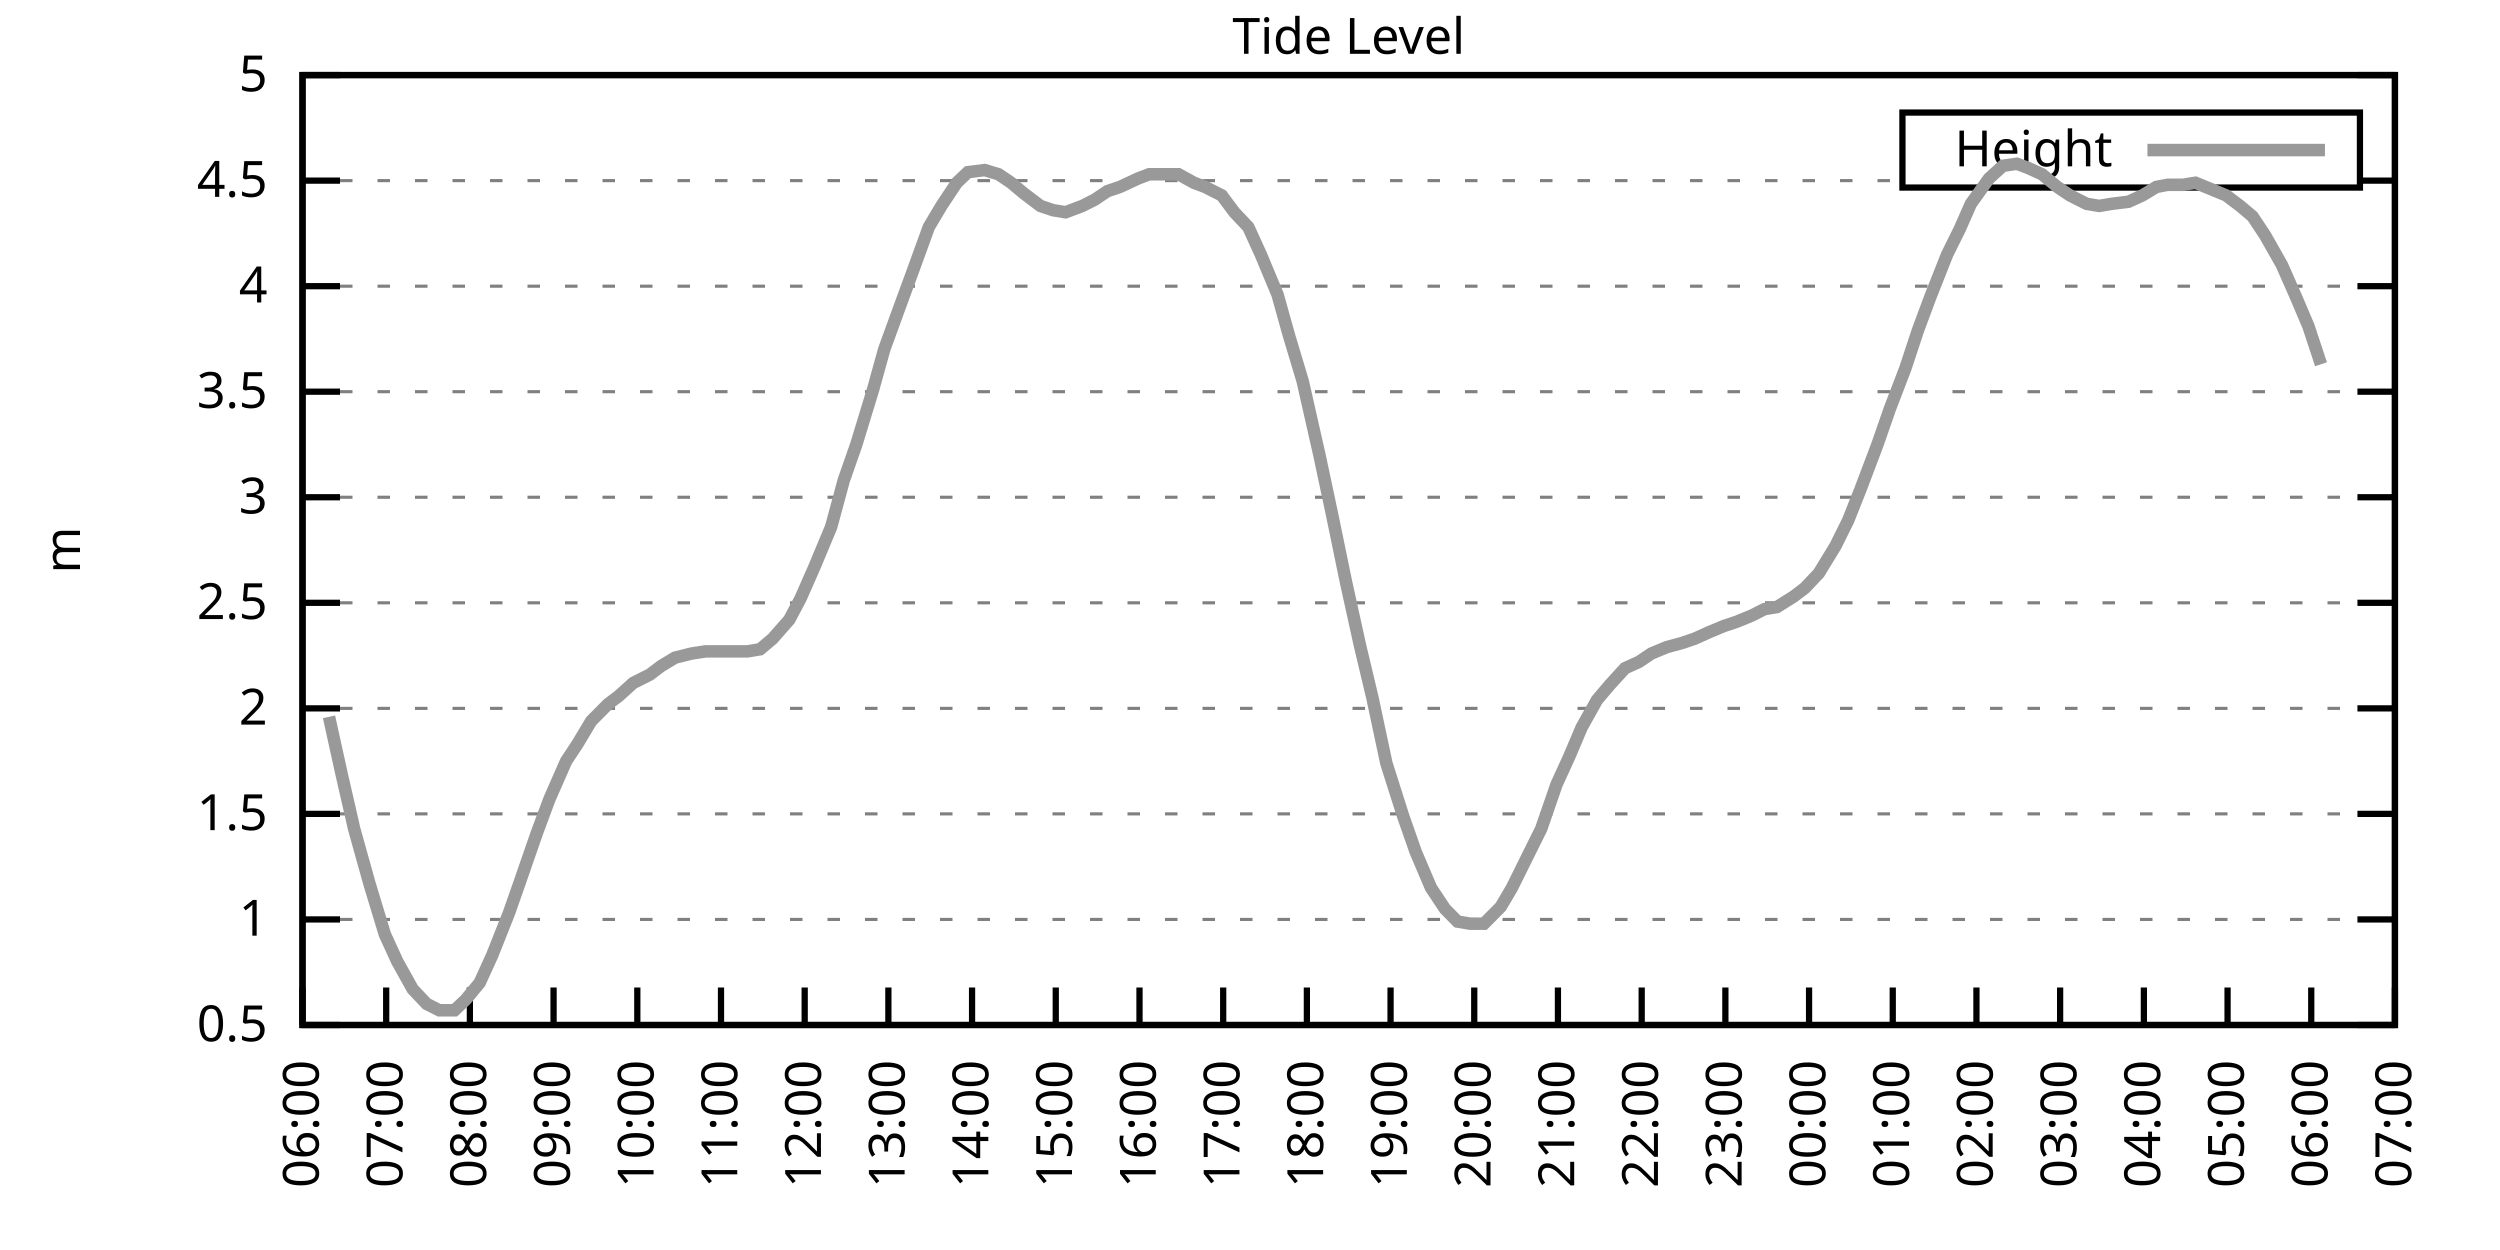
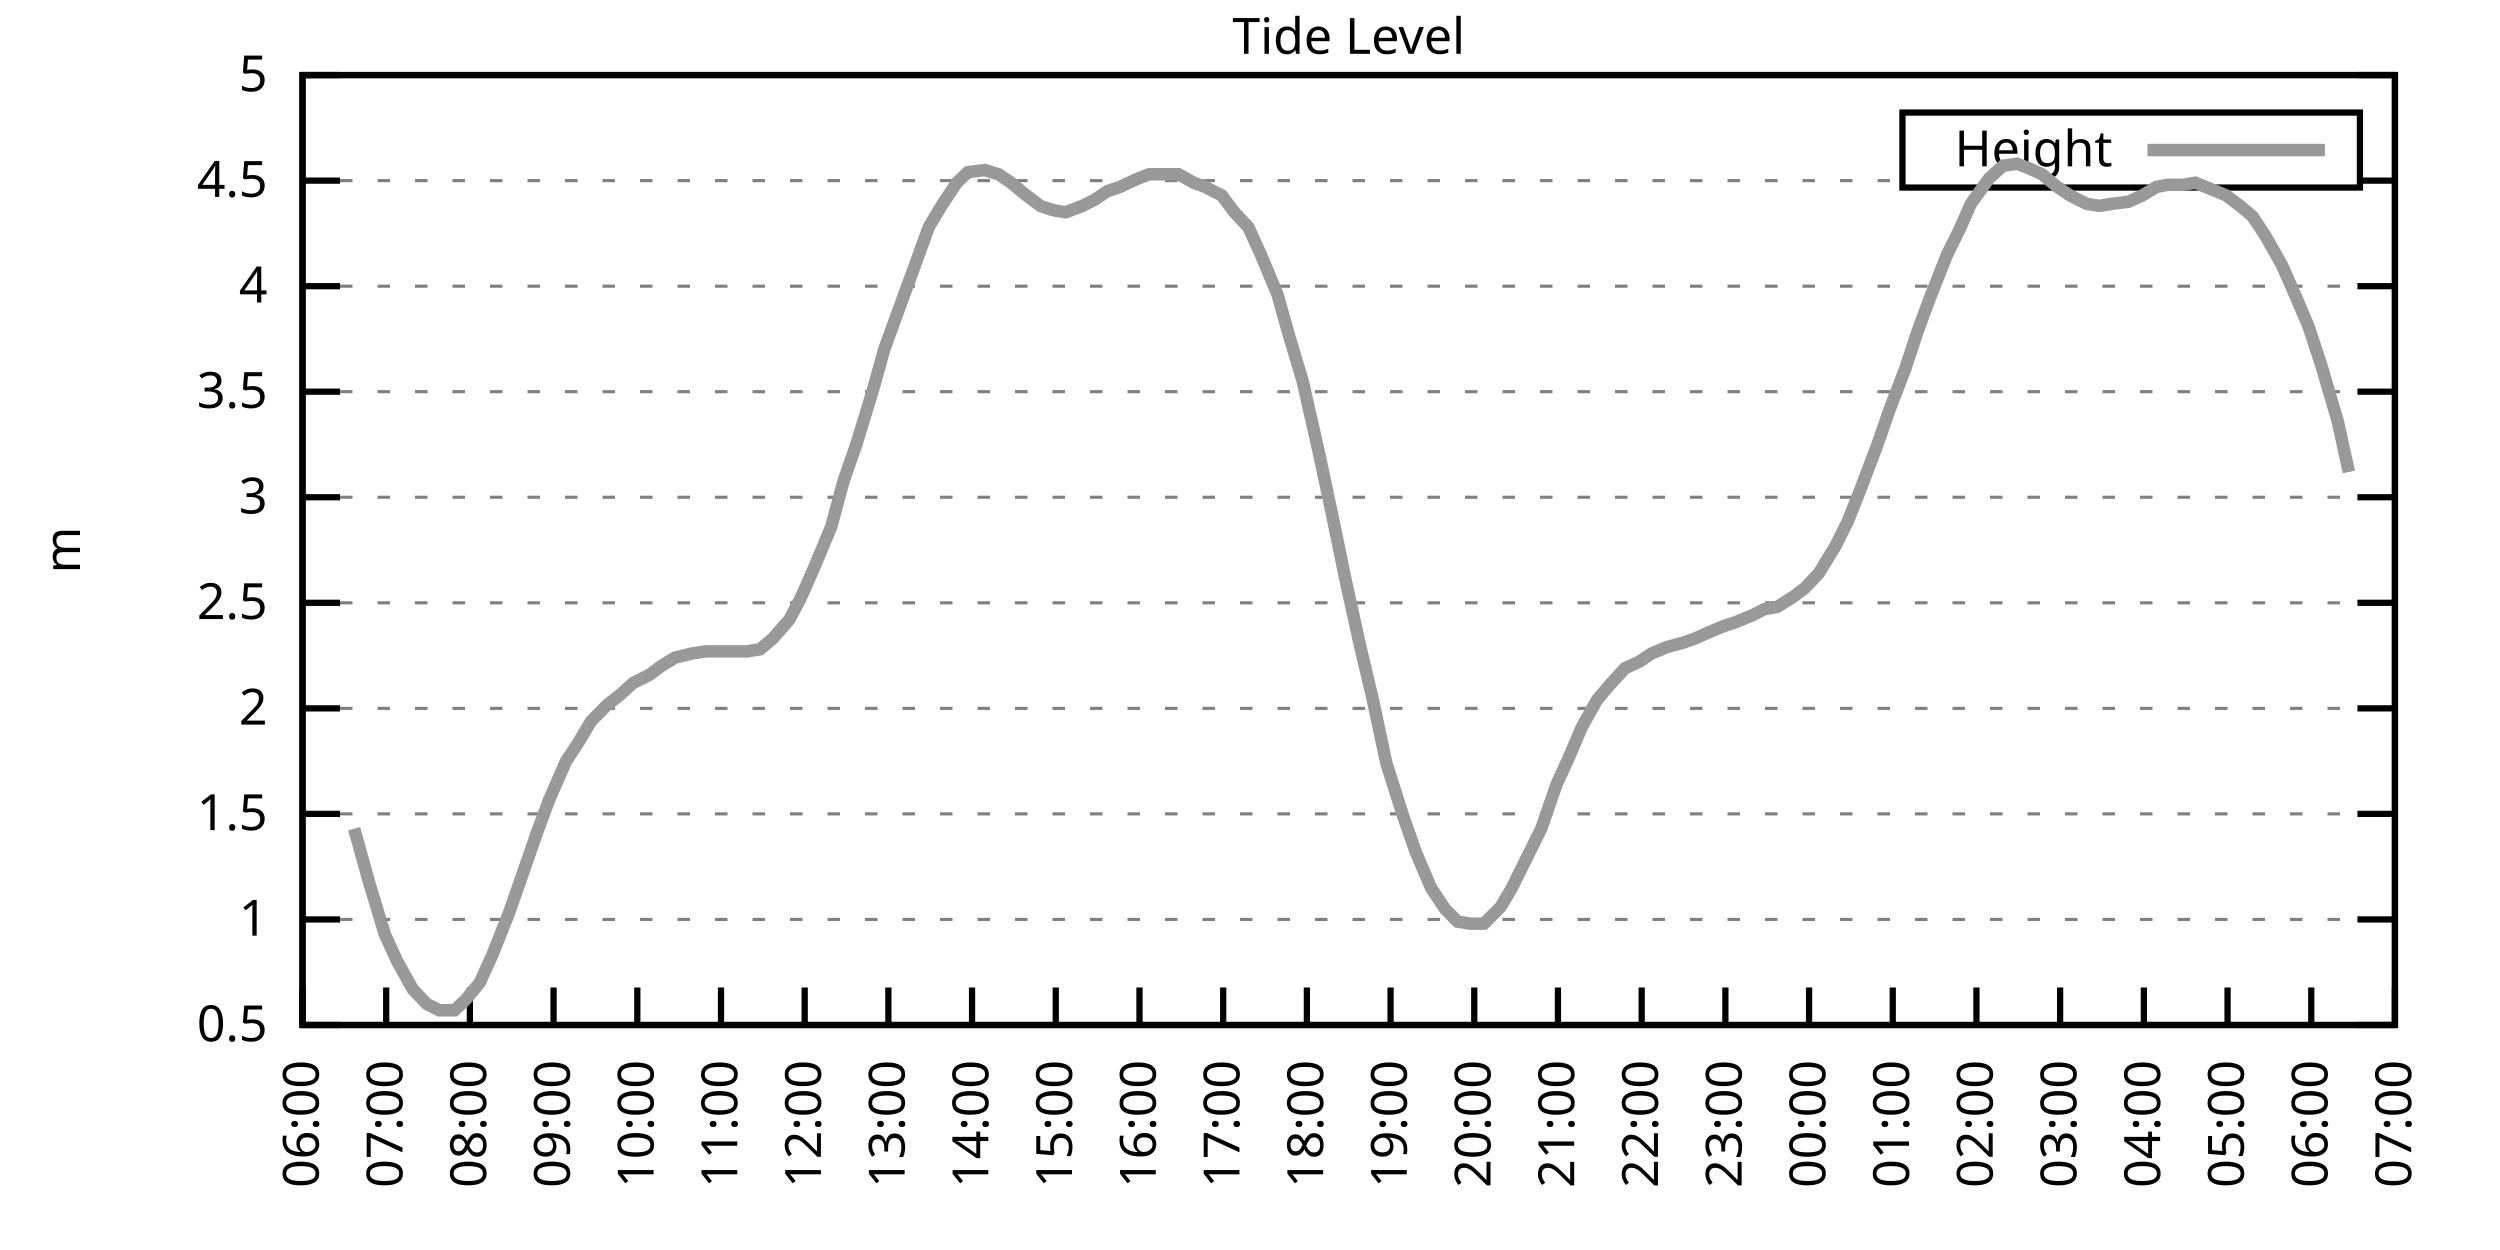
<svg xmlns="http://www.w3.org/2000/svg" xmlns:xlink="http://www.w3.org/1999/xlink" width="400" height="200" viewBox="0 0 400 200">
  <g id="gnuplot_canvas">
    <rect x="0" y="0" width="400" height="200" fill="none" />
    <defs>
      <circle id="gpDot" r="0.5" stroke-width="0.5" stroke="currentColor" />
      <path id="gpPt0" stroke-width="0.333" stroke="currentColor" d="M-1,0 h2 M0,-1 v2" />
      <path id="gpPt1" stroke-width="0.333" stroke="currentColor" d="M-1,-1 L1,1 M1,-1 L-1,1" />
      <path id="gpPt2" stroke-width="0.333" stroke="currentColor" d="M-1,0 L1,0 M0,-1 L0,1 M-1,-1 L1,1 M-1,1 L1,-1" />
      <rect id="gpPt3" stroke-width="0.333" stroke="currentColor" x="-1" y="-1" width="2" height="2" />
      <rect id="gpPt4" stroke-width="0.333" stroke="currentColor" fill="currentColor" x="-1" y="-1" width="2" height="2" />
      <circle id="gpPt5" stroke-width="0.333" stroke="currentColor" cx="0" cy="0" r="1" />
      <use xlink:href="#gpPt5" id="gpPt6" fill="currentColor" stroke="none" />
      <path id="gpPt7" stroke-width="0.333" stroke="currentColor" d="M0,-1.33 L-1.33,0.67 L1.33,0.67 z" />
      <use xlink:href="#gpPt7" id="gpPt8" fill="currentColor" stroke="none" />
      <use xlink:href="#gpPt7" id="gpPt9" stroke="currentColor" transform="rotate(180)" />
      <use xlink:href="#gpPt9" id="gpPt10" fill="currentColor" stroke="none" />
      <use xlink:href="#gpPt3" id="gpPt11" stroke="currentColor" transform="rotate(45)" />
      <use xlink:href="#gpPt11" id="gpPt12" fill="currentColor" stroke="none" />
      <path id="gpPt13" stroke-width="0.333" stroke="currentColor" d="M0,1.330 L1.265,0.411 L0.782,-1.067 L-0.782,-1.076 L-1.265,0.411 z" />
      <use xlink:href="#gpPt13" id="gpPt14" fill="currentColor" stroke="none" />
      <filter id="textbox" filterUnits="objectBoundingBox" x="0" y="0" height="1" width="1">
        <feFlood flood-color="white" flood-opacity="1" result="bgnd" />
        <feComposite in="SourceGraphic" in2="bgnd" operator="atop" />
      </filter>
      <filter id="greybox" filterUnits="objectBoundingBox" x="0" y="0" height="1" width="1">
        <feFlood flood-color="lightgrey" flood-opacity="1" result="grey" />
        <feComposite in="SourceGraphic" in2="grey" operator="atop" />
      </filter>
    </defs>
    <g fill="none" color="white" stroke="currentColor" stroke-width="1.00" stroke-linecap="butt" stroke-linejoin="miter">
</g>
    <g fill="none" color="black" stroke="currentColor" stroke-width="1.00" stroke-linecap="butt" stroke-linejoin="miter">
      <g stroke="none" shape-rendering="crispEdges">
        <polygon fill="rgb(255, 255, 255)" points="48.40,164.00 383.18,164.00 383.18,12.02 48.40,12.02 " />
      </g>
    </g>
    <g fill="none" color="black" stroke="currentColor" stroke-width="1.00" stroke-linecap="butt" stroke-linejoin="miter">
</g>
    <g fill="none" color="black" stroke="black" stroke-width="0.50" stroke-linecap="butt" stroke-linejoin="miter">
</g>
    <g fill="none" color="gray" stroke="currentColor" stroke-width="0.50" stroke-linecap="butt" stroke-linejoin="miter">
      <path stroke="gray" stroke-dasharray="2,4" class="gridline" d="M48.40,164.00 L383.19,164.00  " />
    </g>
    <g fill="none" color="gray" stroke="gray" stroke-width="1.00" stroke-linecap="butt" stroke-linejoin="miter">
</g>
    <g fill="none" color="black" stroke="currentColor" stroke-width="1.00" stroke-linecap="butt" stroke-linejoin="miter">
      <path stroke="black" d="M48.40,164.00 L54.40,164.00 M383.19,164.00 L377.19,164.00  " />
      <g transform="translate(42.80,166.60)" stroke="none" fill="black" font-family="Sans" font-size="8.00" text-anchor="end">
        <text>
          <tspan font-family="Sans"> 0.5</tspan>
        </text>
      </g>
    </g>
    <g fill="none" color="black" stroke="currentColor" stroke-width="1.00" stroke-linecap="butt" stroke-linejoin="miter">
</g>
    <g fill="none" color="black" stroke="black" stroke-width="0.50" stroke-linecap="butt" stroke-linejoin="miter">
</g>
    <g fill="none" color="gray" stroke="currentColor" stroke-width="0.50" stroke-linecap="butt" stroke-linejoin="miter">
      <path stroke="gray" stroke-dasharray="2,4" class="gridline" d="M48.40,147.11 L383.19,147.11  " />
    </g>
    <g fill="none" color="gray" stroke="gray" stroke-width="1.00" stroke-linecap="butt" stroke-linejoin="miter">
</g>
    <g fill="none" color="black" stroke="currentColor" stroke-width="1.00" stroke-linecap="butt" stroke-linejoin="miter">
      <path stroke="black" d="M48.40,147.11 L54.40,147.11 M383.19,147.11 L377.19,147.11  " />
      <g transform="translate(42.80,149.71)" stroke="none" fill="black" font-family="Sans" font-size="8.00" text-anchor="end">
        <text>
          <tspan font-family="Sans"> 1</tspan>
        </text>
      </g>
    </g>
    <g fill="none" color="black" stroke="currentColor" stroke-width="1.00" stroke-linecap="butt" stroke-linejoin="miter">
</g>
    <g fill="none" color="black" stroke="black" stroke-width="0.50" stroke-linecap="butt" stroke-linejoin="miter">
</g>
    <g fill="none" color="gray" stroke="currentColor" stroke-width="0.50" stroke-linecap="butt" stroke-linejoin="miter">
      <path stroke="gray" stroke-dasharray="2,4" class="gridline" d="M48.40,130.22 L383.19,130.22  " />
    </g>
    <g fill="none" color="gray" stroke="gray" stroke-width="1.00" stroke-linecap="butt" stroke-linejoin="miter">
</g>
    <g fill="none" color="black" stroke="currentColor" stroke-width="1.00" stroke-linecap="butt" stroke-linejoin="miter">
      <path stroke="black" d="M48.40,130.22 L54.40,130.22 M383.19,130.22 L377.19,130.22  " />
      <g transform="translate(42.80,132.82)" stroke="none" fill="black" font-family="Sans" font-size="8.00" text-anchor="end">
        <text>
          <tspan font-family="Sans"> 1.5</tspan>
        </text>
      </g>
    </g>
    <g fill="none" color="black" stroke="currentColor" stroke-width="1.00" stroke-linecap="butt" stroke-linejoin="miter">
</g>
    <g fill="none" color="black" stroke="black" stroke-width="0.50" stroke-linecap="butt" stroke-linejoin="miter">
</g>
    <g fill="none" color="gray" stroke="currentColor" stroke-width="0.50" stroke-linecap="butt" stroke-linejoin="miter">
      <path stroke="gray" stroke-dasharray="2,4" class="gridline" d="M48.40,113.34 L383.19,113.34  " />
    </g>
    <g fill="none" color="gray" stroke="gray" stroke-width="1.00" stroke-linecap="butt" stroke-linejoin="miter">
</g>
    <g fill="none" color="black" stroke="currentColor" stroke-width="1.00" stroke-linecap="butt" stroke-linejoin="miter">
      <path stroke="black" d="M48.40,113.34 L54.40,113.34 M383.19,113.34 L377.19,113.34  " />
      <g transform="translate(42.80,115.94)" stroke="none" fill="black" font-family="Sans" font-size="8.00" text-anchor="end">
        <text>
          <tspan font-family="Sans"> 2</tspan>
        </text>
      </g>
    </g>
    <g fill="none" color="black" stroke="currentColor" stroke-width="1.00" stroke-linecap="butt" stroke-linejoin="miter">
</g>
    <g fill="none" color="black" stroke="black" stroke-width="0.50" stroke-linecap="butt" stroke-linejoin="miter">
</g>
    <g fill="none" color="gray" stroke="currentColor" stroke-width="0.50" stroke-linecap="butt" stroke-linejoin="miter">
      <path stroke="gray" stroke-dasharray="2,4" class="gridline" d="M48.40,96.45 L383.19,96.45  " />
    </g>
    <g fill="none" color="gray" stroke="gray" stroke-width="1.00" stroke-linecap="butt" stroke-linejoin="miter">
</g>
    <g fill="none" color="black" stroke="currentColor" stroke-width="1.00" stroke-linecap="butt" stroke-linejoin="miter">
      <path stroke="black" d="M48.40,96.45 L54.40,96.45 M383.19,96.45 L377.19,96.45  " />
      <g transform="translate(42.80,99.05)" stroke="none" fill="black" font-family="Sans" font-size="8.00" text-anchor="end">
        <text>
          <tspan font-family="Sans"> 2.5</tspan>
        </text>
      </g>
    </g>
    <g fill="none" color="black" stroke="currentColor" stroke-width="1.00" stroke-linecap="butt" stroke-linejoin="miter">
</g>
    <g fill="none" color="black" stroke="black" stroke-width="0.50" stroke-linecap="butt" stroke-linejoin="miter">
</g>
    <g fill="none" color="gray" stroke="currentColor" stroke-width="0.50" stroke-linecap="butt" stroke-linejoin="miter">
      <path stroke="gray" stroke-dasharray="2,4" class="gridline" d="M48.40,79.56 L383.19,79.56  " />
    </g>
    <g fill="none" color="gray" stroke="gray" stroke-width="1.00" stroke-linecap="butt" stroke-linejoin="miter">
</g>
    <g fill="none" color="black" stroke="currentColor" stroke-width="1.00" stroke-linecap="butt" stroke-linejoin="miter">
      <path stroke="black" d="M48.40,79.56 L54.40,79.56 M383.19,79.56 L377.19,79.56  " />
      <g transform="translate(42.80,82.16)" stroke="none" fill="black" font-family="Sans" font-size="8.00" text-anchor="end">
        <text>
          <tspan font-family="Sans"> 3</tspan>
        </text>
      </g>
    </g>
    <g fill="none" color="black" stroke="currentColor" stroke-width="1.00" stroke-linecap="butt" stroke-linejoin="miter">
</g>
    <g fill="none" color="black" stroke="black" stroke-width="0.50" stroke-linecap="butt" stroke-linejoin="miter">
</g>
    <g fill="none" color="gray" stroke="currentColor" stroke-width="0.50" stroke-linecap="butt" stroke-linejoin="miter">
      <path stroke="gray" stroke-dasharray="2,4" class="gridline" d="M48.40,62.67 L383.19,62.67  " />
    </g>
    <g fill="none" color="gray" stroke="gray" stroke-width="1.00" stroke-linecap="butt" stroke-linejoin="miter">
</g>
    <g fill="none" color="black" stroke="currentColor" stroke-width="1.00" stroke-linecap="butt" stroke-linejoin="miter">
      <path stroke="black" d="M48.40,62.67 L54.40,62.67 M383.19,62.67 L377.19,62.67  " />
      <g transform="translate(42.80,65.27)" stroke="none" fill="black" font-family="Sans" font-size="8.00" text-anchor="end">
        <text>
          <tspan font-family="Sans"> 3.5</tspan>
        </text>
      </g>
    </g>
    <g fill="none" color="black" stroke="currentColor" stroke-width="1.00" stroke-linecap="butt" stroke-linejoin="miter">
</g>
    <g fill="none" color="black" stroke="black" stroke-width="0.50" stroke-linecap="butt" stroke-linejoin="miter">
</g>
    <g fill="none" color="gray" stroke="currentColor" stroke-width="0.50" stroke-linecap="butt" stroke-linejoin="miter">
      <path stroke="gray" stroke-dasharray="2,4" class="gridline" d="M48.40,45.79 L383.19,45.79  " />
    </g>
    <g fill="none" color="gray" stroke="gray" stroke-width="1.00" stroke-linecap="butt" stroke-linejoin="miter">
</g>
    <g fill="none" color="black" stroke="currentColor" stroke-width="1.00" stroke-linecap="butt" stroke-linejoin="miter">
      <path stroke="black" d="M48.40,45.79 L54.40,45.79 M383.19,45.79 L377.19,45.79  " />
      <g transform="translate(42.80,48.39)" stroke="none" fill="black" font-family="Sans" font-size="8.00" text-anchor="end">
        <text>
          <tspan font-family="Sans"> 4</tspan>
        </text>
      </g>
    </g>
    <g fill="none" color="black" stroke="currentColor" stroke-width="1.00" stroke-linecap="butt" stroke-linejoin="miter">
</g>
    <g fill="none" color="black" stroke="black" stroke-width="0.50" stroke-linecap="butt" stroke-linejoin="miter">
</g>
    <g fill="none" color="gray" stroke="currentColor" stroke-width="0.50" stroke-linecap="butt" stroke-linejoin="miter">
      <path stroke="gray" stroke-dasharray="2,4" class="gridline" d="M48.40,28.90 L304.39,28.90 M377.59,28.90 L383.19,28.90  " />
    </g>
    <g fill="none" color="gray" stroke="gray" stroke-width="1.00" stroke-linecap="butt" stroke-linejoin="miter">
</g>
    <g fill="none" color="black" stroke="currentColor" stroke-width="1.00" stroke-linecap="butt" stroke-linejoin="miter">
      <path stroke="black" d="M48.40,28.90 L54.40,28.90 M383.19,28.90 L377.19,28.90  " />
      <g transform="translate(42.80,31.50)" stroke="none" fill="black" font-family="Sans" font-size="8.00" text-anchor="end">
        <text>
          <tspan font-family="Sans"> 4.5</tspan>
        </text>
      </g>
    </g>
    <g fill="none" color="black" stroke="currentColor" stroke-width="1.00" stroke-linecap="butt" stroke-linejoin="miter">
</g>
    <g fill="none" color="black" stroke="black" stroke-width="0.50" stroke-linecap="butt" stroke-linejoin="miter">
</g>
    <g fill="none" color="gray" stroke="currentColor" stroke-width="0.50" stroke-linecap="butt" stroke-linejoin="miter">
      <path stroke="gray" stroke-dasharray="2,4" class="gridline" d="M48.40,12.01 L383.19,12.01  " />
    </g>
    <g fill="none" color="gray" stroke="gray" stroke-width="1.00" stroke-linecap="butt" stroke-linejoin="miter">
</g>
    <g fill="none" color="black" stroke="currentColor" stroke-width="1.00" stroke-linecap="butt" stroke-linejoin="miter">
      <path stroke="black" d="M48.40,12.01 L54.40,12.01 M383.19,12.01 L377.19,12.01  " />
      <g transform="translate(42.80,14.61)" stroke="none" fill="black" font-family="Sans" font-size="8.00" text-anchor="end">
        <text>
          <tspan font-family="Sans"> 5</tspan>
        </text>
      </g>
    </g>
    <g fill="none" color="black" stroke="currentColor" stroke-width="1.00" stroke-linecap="butt" stroke-linejoin="miter">
      <path stroke="black" d="M48.40,164.00 L48.40,158.00  " />
      <g transform="translate(51.00,169.60) rotate(270.00)" stroke="none" fill="black" font-family="Sans" font-size="8.00" text-anchor="end">
        <text>
          <tspan font-family="Sans">06:00</tspan>
        </text>
      </g>
    </g>
    <g fill="none" color="black" stroke="currentColor" stroke-width="1.00" stroke-linecap="butt" stroke-linejoin="miter">
      <path stroke="black" d="M61.79,164.00 L61.79,158.00  " />
      <g transform="translate(64.39,169.60) rotate(270.00)" stroke="none" fill="black" font-family="Sans" font-size="8.00" text-anchor="end">
        <text>
          <tspan font-family="Sans">07:00</tspan>
        </text>
      </g>
    </g>
    <g fill="none" color="black" stroke="currentColor" stroke-width="1.00" stroke-linecap="butt" stroke-linejoin="miter">
      <path stroke="black" d="M75.18,164.00 L75.18,158.00  " />
      <g transform="translate(77.78,169.60) rotate(270.00)" stroke="none" fill="black" font-family="Sans" font-size="8.00" text-anchor="end">
        <text>
          <tspan font-family="Sans">08:00</tspan>
        </text>
      </g>
    </g>
    <g fill="none" color="black" stroke="currentColor" stroke-width="1.00" stroke-linecap="butt" stroke-linejoin="miter">
      <path stroke="black" d="M88.57,164.00 L88.57,158.00  " />
      <g transform="translate(91.17,169.60) rotate(270.00)" stroke="none" fill="black" font-family="Sans" font-size="8.00" text-anchor="end">
        <text>
          <tspan font-family="Sans">09:00</tspan>
        </text>
      </g>
    </g>
    <g fill="none" color="black" stroke="currentColor" stroke-width="1.00" stroke-linecap="butt" stroke-linejoin="miter">
      <path stroke="black" d="M101.97,164.00 L101.97,158.00  " />
      <g transform="translate(104.57,169.60) rotate(270.00)" stroke="none" fill="black" font-family="Sans" font-size="8.00" text-anchor="end">
        <text>
          <tspan font-family="Sans">10:00</tspan>
        </text>
      </g>
    </g>
    <g fill="none" color="black" stroke="currentColor" stroke-width="1.00" stroke-linecap="butt" stroke-linejoin="miter">
      <path stroke="black" d="M115.36,164.00 L115.36,158.00  " />
      <g transform="translate(117.96,169.60) rotate(270.00)" stroke="none" fill="black" font-family="Sans" font-size="8.00" text-anchor="end">
        <text>
          <tspan font-family="Sans">11:00</tspan>
        </text>
      </g>
    </g>
    <g fill="none" color="black" stroke="currentColor" stroke-width="1.00" stroke-linecap="butt" stroke-linejoin="miter">
      <path stroke="black" d="M128.75,164.00 L128.75,158.00  " />
      <g transform="translate(131.35,169.60) rotate(270.00)" stroke="none" fill="black" font-family="Sans" font-size="8.00" text-anchor="end">
        <text>
          <tspan font-family="Sans">12:00</tspan>
        </text>
      </g>
    </g>
    <g fill="none" color="black" stroke="currentColor" stroke-width="1.00" stroke-linecap="butt" stroke-linejoin="miter">
      <path stroke="black" d="M142.14,164.00 L142.14,158.00  " />
      <g transform="translate(144.74,169.60) rotate(270.00)" stroke="none" fill="black" font-family="Sans" font-size="8.00" text-anchor="end">
        <text>
          <tspan font-family="Sans">13:00</tspan>
        </text>
      </g>
    </g>
    <g fill="none" color="black" stroke="currentColor" stroke-width="1.00" stroke-linecap="butt" stroke-linejoin="miter">
      <path stroke="black" d="M155.53,164.00 L155.53,158.00  " />
      <g transform="translate(158.13,169.60) rotate(270.00)" stroke="none" fill="black" font-family="Sans" font-size="8.00" text-anchor="end">
        <text>
          <tspan font-family="Sans">14:00</tspan>
        </text>
      </g>
    </g>
    <g fill="none" color="black" stroke="currentColor" stroke-width="1.00" stroke-linecap="butt" stroke-linejoin="miter">
      <path stroke="black" d="M168.92,164.00 L168.92,158.00  " />
      <g transform="translate(171.52,169.60) rotate(270.00)" stroke="none" fill="black" font-family="Sans" font-size="8.00" text-anchor="end">
        <text>
          <tspan font-family="Sans">15:00</tspan>
        </text>
      </g>
    </g>
    <g fill="none" color="black" stroke="currentColor" stroke-width="1.00" stroke-linecap="butt" stroke-linejoin="miter">
      <path stroke="black" d="M182.32,164.00 L182.32,158.00  " />
      <g transform="translate(184.92,169.60) rotate(270.00)" stroke="none" fill="black" font-family="Sans" font-size="8.00" text-anchor="end">
        <text>
          <tspan font-family="Sans">16:00</tspan>
        </text>
      </g>
    </g>
    <g fill="none" color="black" stroke="currentColor" stroke-width="1.00" stroke-linecap="butt" stroke-linejoin="miter">
      <path stroke="black" d="M195.71,164.00 L195.71,158.00  " />
      <g transform="translate(198.31,169.60) rotate(270.00)" stroke="none" fill="black" font-family="Sans" font-size="8.00" text-anchor="end">
        <text>
          <tspan font-family="Sans">17:00</tspan>
        </text>
      </g>
    </g>
    <g fill="none" color="black" stroke="currentColor" stroke-width="1.00" stroke-linecap="butt" stroke-linejoin="miter">
      <path stroke="black" d="M209.10,164.00 L209.10,158.00  " />
      <g transform="translate(211.70,169.60) rotate(270.00)" stroke="none" fill="black" font-family="Sans" font-size="8.00" text-anchor="end">
        <text>
          <tspan font-family="Sans">18:00</tspan>
        </text>
      </g>
    </g>
    <g fill="none" color="black" stroke="currentColor" stroke-width="1.00" stroke-linecap="butt" stroke-linejoin="miter">
      <path stroke="black" d="M222.49,164.00 L222.49,158.00  " />
      <g transform="translate(225.09,169.60) rotate(270.00)" stroke="none" fill="black" font-family="Sans" font-size="8.00" text-anchor="end">
        <text>
          <tspan font-family="Sans">19:00</tspan>
        </text>
      </g>
    </g>
    <g fill="none" color="black" stroke="currentColor" stroke-width="1.00" stroke-linecap="butt" stroke-linejoin="miter">
      <path stroke="black" d="M235.88,164.00 L235.88,158.00  " />
      <g transform="translate(238.48,169.60) rotate(270.00)" stroke="none" fill="black" font-family="Sans" font-size="8.00" text-anchor="end">
        <text>
          <tspan font-family="Sans">20:00</tspan>
        </text>
      </g>
    </g>
    <g fill="none" color="black" stroke="currentColor" stroke-width="1.00" stroke-linecap="butt" stroke-linejoin="miter">
      <path stroke="black" d="M249.27,164.00 L249.27,158.00  " />
      <g transform="translate(251.87,169.60) rotate(270.00)" stroke="none" fill="black" font-family="Sans" font-size="8.00" text-anchor="end">
        <text>
          <tspan font-family="Sans">21:00</tspan>
        </text>
      </g>
    </g>
    <g fill="none" color="black" stroke="currentColor" stroke-width="1.00" stroke-linecap="butt" stroke-linejoin="miter">
      <path stroke="black" d="M262.67,164.00 L262.67,158.00  " />
      <g transform="translate(265.27,169.60) rotate(270.00)" stroke="none" fill="black" font-family="Sans" font-size="8.00" text-anchor="end">
        <text>
          <tspan font-family="Sans">22:00</tspan>
        </text>
      </g>
    </g>
    <g fill="none" color="black" stroke="currentColor" stroke-width="1.00" stroke-linecap="butt" stroke-linejoin="miter">
      <path stroke="black" d="M276.06,164.00 L276.06,158.00  " />
      <g transform="translate(278.66,169.60) rotate(270.00)" stroke="none" fill="black" font-family="Sans" font-size="8.00" text-anchor="end">
        <text>
          <tspan font-family="Sans">23:00</tspan>
        </text>
      </g>
    </g>
    <g fill="none" color="black" stroke="currentColor" stroke-width="1.00" stroke-linecap="butt" stroke-linejoin="miter">
      <path stroke="black" d="M289.45,164.00 L289.45,158.00  " />
      <g transform="translate(292.05,169.60) rotate(270.00)" stroke="none" fill="black" font-family="Sans" font-size="8.00" text-anchor="end">
        <text>
          <tspan font-family="Sans">00:00</tspan>
        </text>
      </g>
    </g>
    <g fill="none" color="black" stroke="currentColor" stroke-width="1.00" stroke-linecap="butt" stroke-linejoin="miter">
      <path stroke="black" d="M302.84,164.00 L302.84,158.00  " />
      <g transform="translate(305.44,169.60) rotate(270.00)" stroke="none" fill="black" font-family="Sans" font-size="8.00" text-anchor="end">
        <text>
          <tspan font-family="Sans">01:00</tspan>
        </text>
      </g>
    </g>
    <g fill="none" color="black" stroke="currentColor" stroke-width="1.00" stroke-linecap="butt" stroke-linejoin="miter">
      <path stroke="black" d="M316.23,164.00 L316.23,158.00  " />
      <g transform="translate(318.83,169.60) rotate(270.00)" stroke="none" fill="black" font-family="Sans" font-size="8.00" text-anchor="end">
        <text>
          <tspan font-family="Sans">02:00</tspan>
        </text>
      </g>
    </g>
    <g fill="none" color="black" stroke="currentColor" stroke-width="1.00" stroke-linecap="butt" stroke-linejoin="miter">
      <path stroke="black" d="M329.62,164.00 L329.62,158.00  " />
      <g transform="translate(332.22,169.60) rotate(270.00)" stroke="none" fill="black" font-family="Sans" font-size="8.00" text-anchor="end">
        <text>
          <tspan font-family="Sans">03:00</tspan>
        </text>
      </g>
    </g>
    <g fill="none" color="black" stroke="currentColor" stroke-width="1.00" stroke-linecap="butt" stroke-linejoin="miter">
      <path stroke="black" d="M343.02,164.00 L343.02,158.00  " />
      <g transform="translate(345.62,169.60) rotate(270.00)" stroke="none" fill="black" font-family="Sans" font-size="8.00" text-anchor="end">
        <text>
          <tspan font-family="Sans">04:00</tspan>
        </text>
      </g>
    </g>
    <g fill="none" color="black" stroke="currentColor" stroke-width="1.00" stroke-linecap="butt" stroke-linejoin="miter">
      <path stroke="black" d="M356.41,164.00 L356.41,158.00  " />
      <g transform="translate(359.01,169.60) rotate(270.00)" stroke="none" fill="black" font-family="Sans" font-size="8.00" text-anchor="end">
        <text>
          <tspan font-family="Sans">05:00</tspan>
        </text>
      </g>
    </g>
    <g fill="none" color="black" stroke="currentColor" stroke-width="1.00" stroke-linecap="butt" stroke-linejoin="miter">
      <path stroke="black" d="M369.80,164.00 L369.80,158.00  " />
      <g transform="translate(372.40,169.60) rotate(270.00)" stroke="none" fill="black" font-family="Sans" font-size="8.00" text-anchor="end">
        <text>
          <tspan font-family="Sans">06:00</tspan>
        </text>
      </g>
    </g>
    <g fill="none" color="black" stroke="currentColor" stroke-width="1.00" stroke-linecap="butt" stroke-linejoin="miter">
      <path stroke="black" d="M383.19,164.00 L383.19,158.00  " />
      <g transform="translate(385.79,169.60) rotate(270.00)" stroke="none" fill="black" font-family="Sans" font-size="8.00" text-anchor="end">
        <text>
          <tspan font-family="Sans">07:00</tspan>
        </text>
      </g>
    </g>
    <g fill="none" color="black" stroke="currentColor" stroke-width="1.00" stroke-linecap="butt" stroke-linejoin="miter">
</g>
    <g fill="none" color="black" stroke="currentColor" stroke-width="1.00" stroke-linecap="butt" stroke-linejoin="miter">
      <path stroke="black" d="M48.40,12.01 L48.40,164.00 L383.19,164.00 L383.19,12.01 L48.40,12.01 Z  " />
    </g>
    <g fill="none" color="black" stroke="currentColor" stroke-width="1.00" stroke-linecap="butt" stroke-linejoin="miter">
</g>
    <g fill="none" color="black" stroke="currentColor" stroke-width="1.00" stroke-linecap="butt" stroke-linejoin="miter">
      <path stroke="black" d="M304.39,30.01 L304.39,18.01 L377.59,18.01 L377.59,30.01 L304.39,30.01 Z  " />
    </g>
    <g id="Tide_level_plot_1">
      <g fill="none" color="white" stroke="black" stroke-width="2.00" stroke-linecap="butt" stroke-linejoin="miter">
</g>
      <g fill="none" color="black" stroke="currentColor" stroke-width="2.00" stroke-linecap="butt" stroke-linejoin="miter">
        <g transform="translate(337.99,26.61)" stroke="none" fill="black" font-family="Sans" font-size="8.00" text-anchor="end">
          <text>
            <tspan font-family="Sans">Height</tspan>
          </text>
        </g>
      </g>
      <g fill="none" color="black" stroke="currentColor" stroke-width="2.00" stroke-linecap="butt" stroke-linejoin="miter">
-         <path stroke="rgb(153, 153, 153)" d="M343.59,24.01 L371.99,24.01 M52.64,114.69 L54.65,123.81 L56.66,132.59 L59.11,141.37 L61.57,149.48 L63.58,153.87   L66.03,158.26 L68.26,160.62 L70.27,161.64 L72.73,161.64 L74.51,159.95 L76.75,157.24 L78.75,152.85 L81.43,146.10   L83.44,140.36 L85.90,133.26 L87.91,127.86 L90.58,121.78 L92.37,119.08 L94.60,115.36 L97.28,112.66 L99.06,111.31   L101.30,109.28 L103.98,107.93 L105.76,106.58 L107.99,105.23 L110.67,104.56 L112.90,104.22 L114.91,104.22 L116.92,104.22   L119.60,104.22 L121.61,103.88 L123.62,102.19 L126.29,99.15 L128.08,95.77 L130.31,90.71 L132.99,84.29 L135.00,76.86   L137.01,71.12 L139.69,62.34 L141.47,55.92 L143.93,49.16 L146.16,43.08 L148.61,36.33 L150.62,32.95 L153.08,29.24   L154.86,27.55 L157.54,27.21 L159.77,27.88 L161.78,29.24 L163.79,30.92 L166.47,32.95 L168.48,33.63 L170.49,33.96   L173.17,32.95 L175.17,31.94 L177.18,30.59 L179.19,29.91 L182.09,28.56 L183.88,27.88 L186.11,27.88 L188.57,27.88   L191.02,29.24 L192.81,29.91 L195.48,31.26 L197.49,33.96 L199.73,36.33 L201.73,40.72 L204.41,47.14 L206.20,53.55   L208.43,60.98 L211.11,72.81 L213.12,82.26 L215.35,93.07 L217.58,103.20 L219.59,111.65 L221.82,122.12 L224.50,130.56   L226.51,136.30 L228.96,142.05 L231.20,145.42 L233.20,147.45 L235.21,147.79 L237.44,147.79 L240.12,145.09 L241.91,142.05   L244.59,136.64 L246.60,132.59 L249.05,125.50 L251.06,121.11 L253.07,116.38 L255.52,111.99 L257.53,109.62 L259.99,106.92   L262.22,105.91 L264.23,104.56 L266.68,103.54 L269.14,102.87 L271.15,102.19 L273.38,101.18 L275.83,100.16 L277.84,99.49   L280.30,98.48 L282.31,97.46 L284.32,97.12 L286.99,95.44 L288.78,94.08 L291.01,91.72 L293.69,87.33 L295.70,83.28   L297.71,78.21 L300.39,71.12 L302.39,65.38 L304.85,58.96 L306.86,52.88 L308.87,47.47 L311.54,40.72 L313.55,36.67   L315.34,32.61 L318.24,28.56 L320.47,26.53 L322.70,26.20 L324.49,26.87 L326.72,27.88 L329.18,29.91 L331.19,31.26   L333.86,32.61 L335.87,32.95 L337.88,32.61 L340.56,32.28 L342.79,31.26 L345.02,29.91 L346.81,29.57 L349.26,29.57   L351.27,29.24 L353.73,30.25 L356.18,31.26 L358.42,32.95 L360.42,34.64 L362.43,37.68 L365.11,42.41 L367.34,47.47   L369.35,52.20 L371.36,58.28  " />
+         <path stroke="rgb(153, 153, 153)" d="M343.59,24.01 L371.99,24.01 M56.66,132.59 L59.11,141.37 L61.57,149.48 L63.58,153.87 L66.03,158.26 L68.26,160.62   L70.27,161.64 L72.73,161.64 L74.51,159.95 L76.75,157.24 L78.75,152.85 L81.43,146.10 L83.44,140.36 L85.90,133.26   L87.91,127.86 L90.58,121.78 L92.37,119.08 L94.60,115.36 L97.28,112.66 L99.06,111.31 L101.30,109.28 L103.98,107.93   L105.76,106.58 L107.99,105.23 L110.67,104.56 L112.90,104.22 L114.91,104.22 L116.92,104.22 L119.60,104.22 L121.61,103.88   L123.62,102.19 L126.29,99.15 L128.08,95.77 L130.31,90.71 L132.99,84.29 L135.00,76.86 L137.01,71.12 L139.69,62.34   L141.47,55.92 L143.93,49.16 L146.16,43.08 L148.61,36.33 L150.62,32.95 L153.08,29.24 L154.86,27.55 L157.54,27.21   L159.77,27.88 L161.78,29.24 L163.79,30.92 L166.47,32.95 L168.48,33.63 L170.49,33.96 L173.17,32.95 L175.17,31.94   L177.18,30.59 L179.19,29.91 L182.09,28.56 L183.88,27.88 L186.11,27.88 L188.57,27.88 L191.02,29.24 L192.81,29.91   L195.48,31.26 L197.49,33.96 L199.73,36.33 L201.73,40.72 L204.41,47.14 L206.20,53.55 L208.43,60.98 L211.11,72.81   L213.12,82.26 L215.35,93.07 L217.58,103.20 L219.59,111.65 L221.82,122.12 L224.50,130.56 L226.51,136.30 L228.96,142.05   L231.20,145.42 L233.20,147.45 L235.21,147.79 L237.44,147.79 L240.12,145.09 L241.91,142.05 L244.59,136.64 L246.60,132.59   L249.05,125.50 L251.06,121.11 L253.07,116.38 L255.52,111.99 L257.53,109.62 L259.99,106.92 L262.22,105.91 L264.23,104.56   L266.68,103.54 L269.14,102.87 L271.15,102.19 L273.38,101.18 L275.83,100.16 L277.84,99.49 L280.30,98.48 L282.31,97.46   L284.32,97.12 L286.99,95.44 L288.78,94.08 L291.01,91.72 L293.69,87.33 L295.70,83.28 L297.71,78.21 L300.39,71.12   L302.39,65.38 L304.85,58.96 L306.86,52.88 L308.87,47.47 L311.54,40.72 L313.55,36.67 L315.34,32.61 L318.24,28.56   L320.47,26.53 L322.70,26.20 L324.49,26.87 L326.72,27.88 L329.18,29.91 L331.19,31.26 L333.86,32.61 L335.87,32.95   L337.88,32.61 L340.56,32.28 L342.79,31.26 L345.02,29.91 L346.81,29.57 L349.26,29.57 L351.27,29.24 L353.73,30.25   L356.18,31.26 L358.42,32.95 L360.42,34.64 L362.43,37.68 L365.11,42.41 L367.34,47.47 L369.35,52.20 L371.36,58.28   L374.04,67.40 L375.82,75.51  " />
      </g>
    </g>
    <g fill="none" color="black" stroke="currentColor" stroke-width="2.00" stroke-linecap="butt" stroke-linejoin="miter">
</g>
    <g fill="none" color="black" stroke="black" stroke-width="1.00" stroke-linecap="butt" stroke-linejoin="miter">
</g>
    <g fill="none" color="black" stroke="currentColor" stroke-width="1.00" stroke-linecap="butt" stroke-linejoin="miter">
      <path stroke="black" d="M48.40,12.01 L48.40,164.00 L383.19,164.00 L383.19,12.01 L48.40,12.01 Z  " />
      <g transform="translate(12.80,88.01) rotate(270.00)" stroke="none" fill="black" font-family="Sans" font-size="8.00" text-anchor="middle">
        <text>
          <tspan font-family="Sans">m</tspan>
        </text>
      </g>
    </g>
    <g fill="none" color="black" stroke="currentColor" stroke-width="1.00" stroke-linecap="butt" stroke-linejoin="miter">
</g>
    <g fill="none" color="black" stroke="currentColor" stroke-width="1.00" stroke-linecap="butt" stroke-linejoin="miter">
      <g transform="translate(215.79,8.61)" stroke="none" fill="black" font-family="Sans" font-size="8.00" text-anchor="middle">
        <text>
          <tspan font-family="Sans">Tide Level</tspan>
        </text>
      </g>
    </g>
    <g fill="none" color="black" stroke="currentColor" stroke-width="1.00" stroke-linecap="butt" stroke-linejoin="miter">
</g>
  </g>
</svg>
